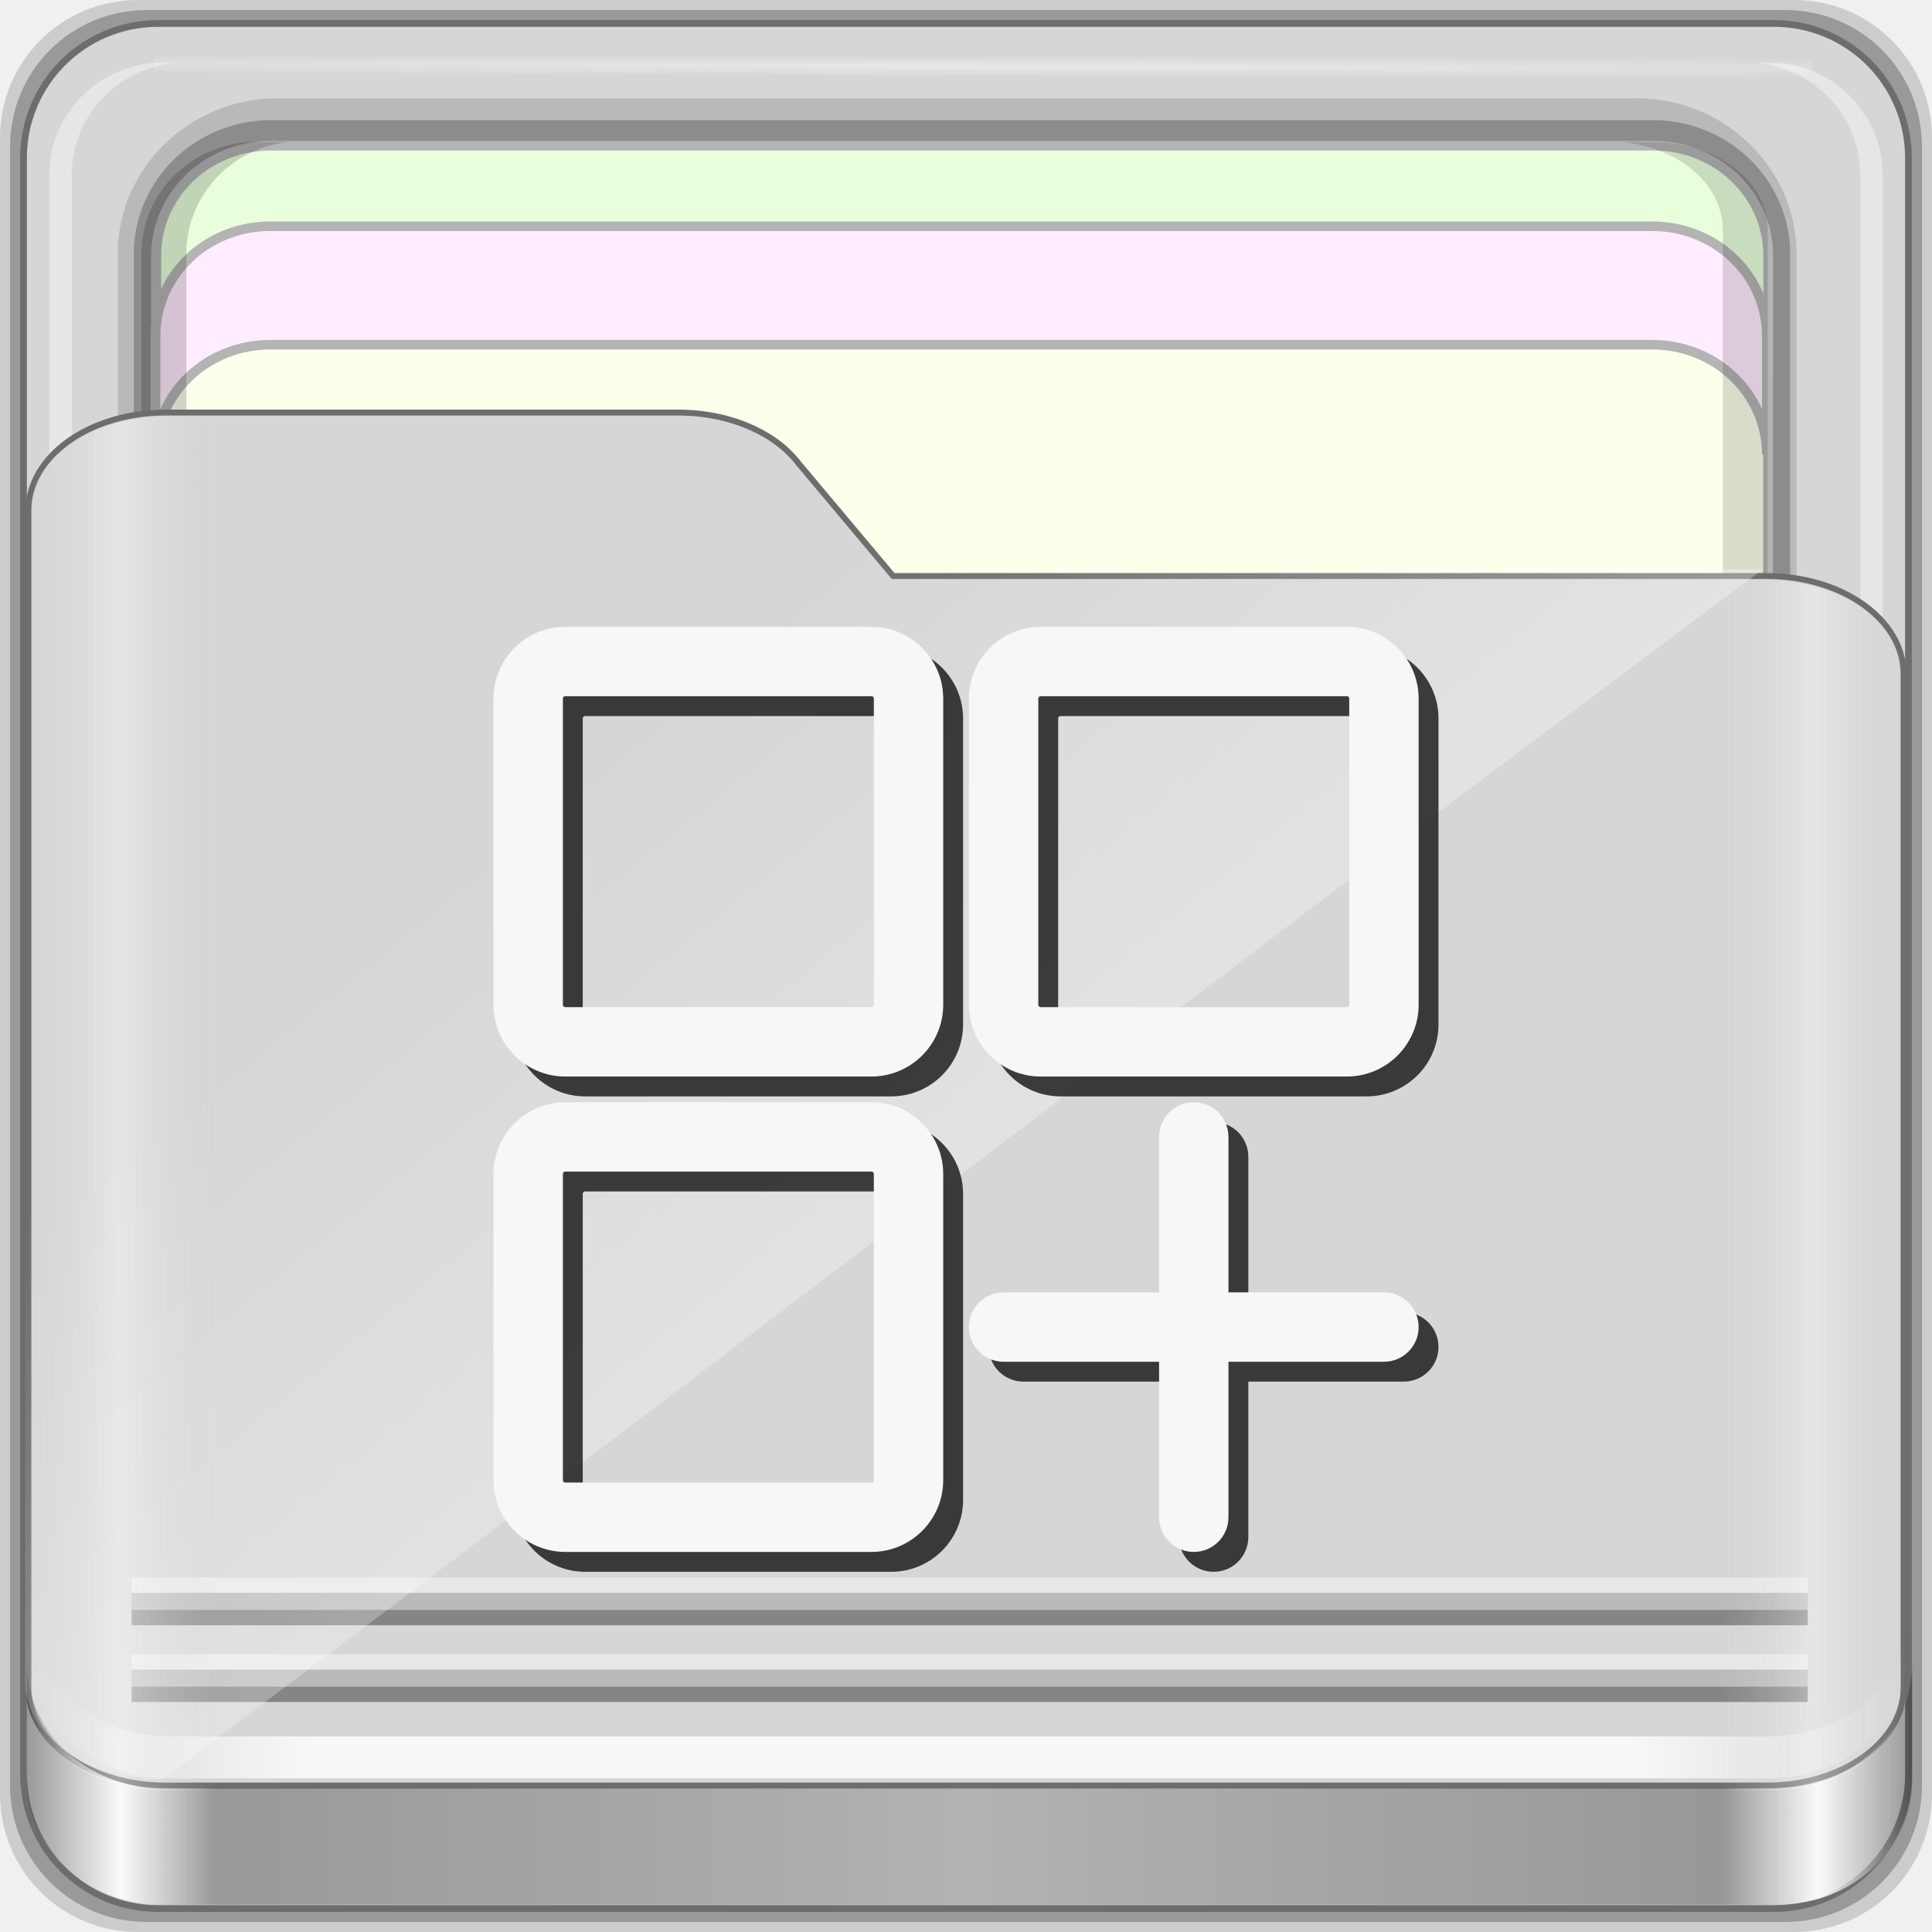
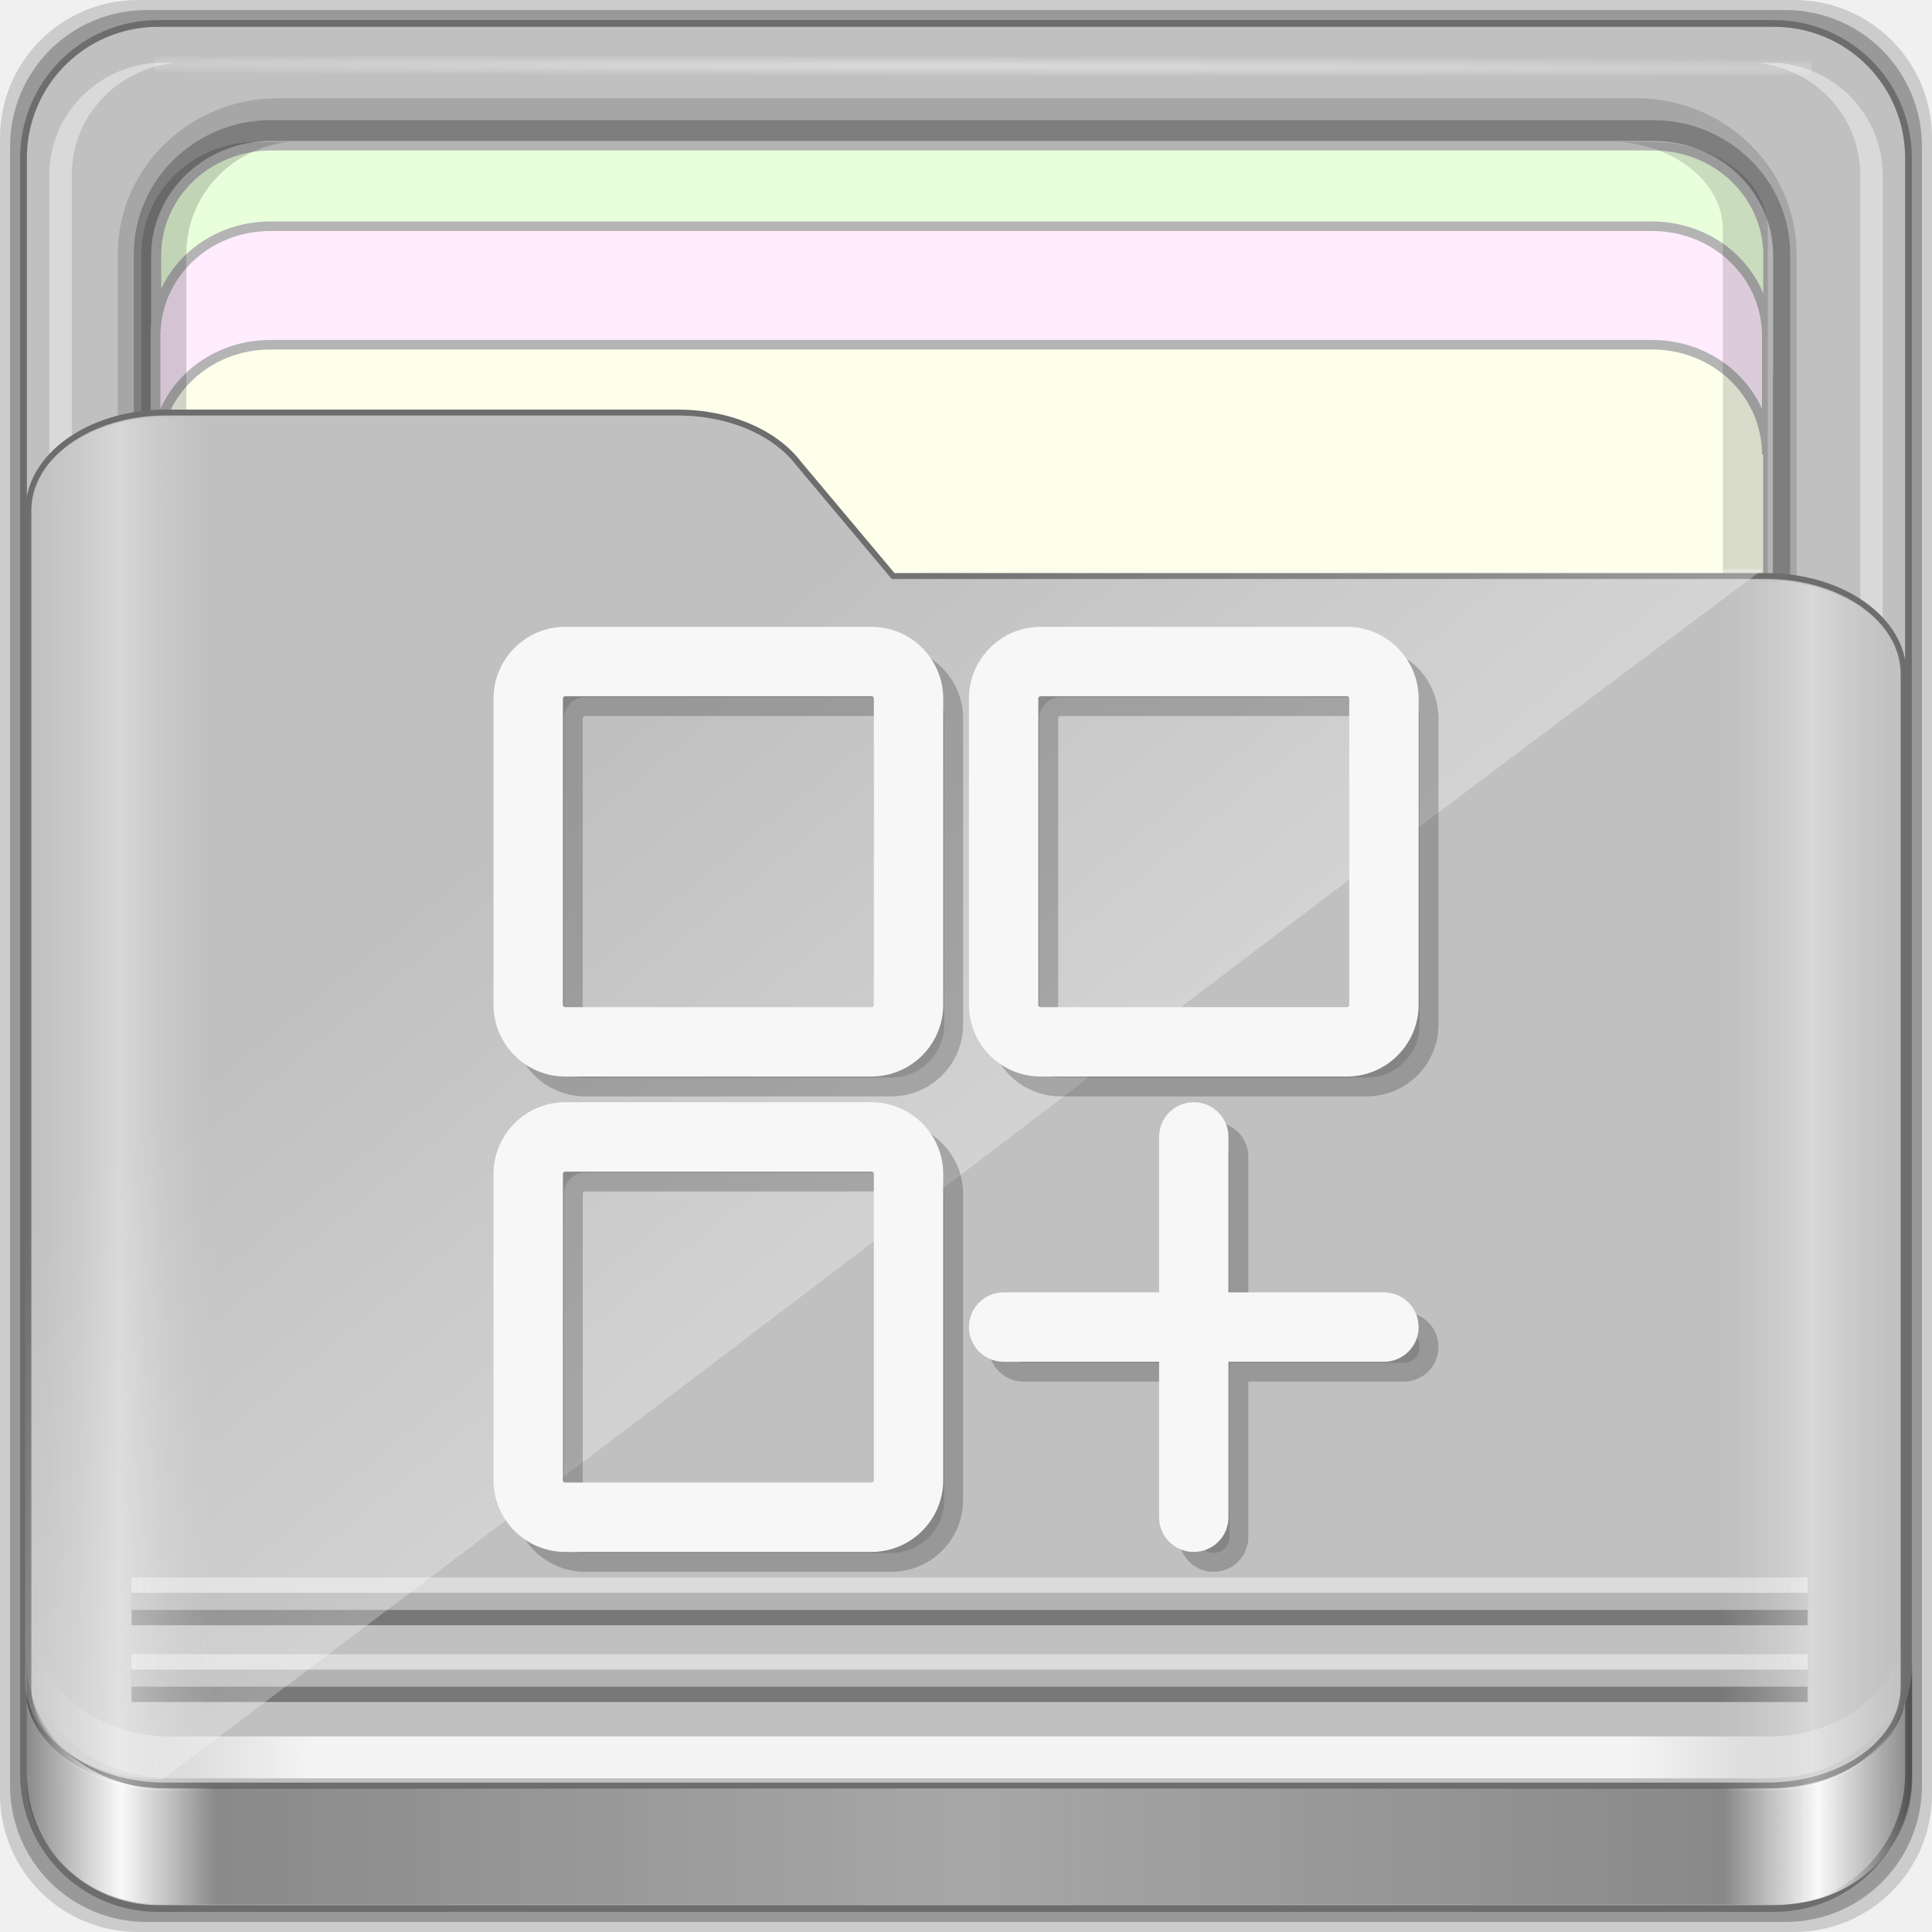
<svg xmlns="http://www.w3.org/2000/svg" xmlns:xlink="http://www.w3.org/1999/xlink" width="96" height="96" viewBox="0 0 96 96" version="1.1" id="svg1072">
  <defs id="defs1066">
    <linearGradient id="linearGradient4125">
      <stop style="stop-color:#ffffff;stop-opacity:1;" offset="0" id="stop4127" />
      <stop style="stop-color:#ffffff;stop-opacity:0;" offset="1" id="stop4129" />
    </linearGradient>
    <linearGradient id="linearGradient3298">
      <stop style="stop-color:#ffffff;stop-opacity:0.031" offset="0" id="stop3300" />
      <stop id="stop3302" offset="0.05" style="stop-color:#ffffff;stop-opacity:1;" />
      <stop style="stop-color:#ffffff;stop-opacity:0.024" offset="0.1" id="stop3304" />
      <stop id="stop3306" offset="0.5" style="stop-color:#ffffff;stop-opacity:0.281" />
      <stop style="stop-color:#fefefe;stop-opacity:0.016" offset="0.9" id="stop3308" />
      <stop id="stop3310" offset="0.95" style="stop-color:#ffffff;stop-opacity:1;" />
      <stop style="stop-color:#fdfdfd;stop-opacity:0" offset="1" id="stop3312" />
    </linearGradient>
    <linearGradient id="linearGradient4188">
      <stop style="stop-color:#ffffff;stop-opacity:0;" offset="0" id="stop4190" />
      <stop id="stop4198" offset="0.15" style="stop-color:#ffffff;stop-opacity:1;" />
      <stop id="stop4196" offset="0.85" style="stop-color:#ffffff;stop-opacity:1;" />
      <stop style="stop-color:#ffffff;stop-opacity:0;" offset="1" id="stop4192" />
    </linearGradient>
    <linearGradient id="linearGradient3832">
      <stop style="stop-color:#d8d8d8;stop-opacity:0;" offset="0" id="stop3834" />
      <stop id="stop3842" offset="0.05" style="stop-color:#ffffff;stop-opacity:1;" />
      <stop style="stop-color:#d8d8d8;stop-opacity:0;" offset="0.1" id="stop3846" />
      <stop id="stop3840" offset="0.5" style="stop-color:#d8d8d8;stop-opacity:0;" />
      <stop style="stop-color:#d8d8d8;stop-opacity:0;" offset="0.9" id="stop3844" />
      <stop id="stop3848" offset="0.95" style="stop-color:#ffffff;stop-opacity:1;" />
      <stop style="stop-color:#d8d8d8;stop-opacity:0;" offset="1" id="stop3836" />
    </linearGradient>
    <linearGradient id="linearGradient4012">
      <stop style="stop-color:#9a9a9a;stop-opacity:1;" offset="0" id="stop4014" />
      <stop style="stop-color:#6e6e6e;stop-opacity:1;" offset="1" id="stop4016" />
    </linearGradient>
    <linearGradient xlink:href="#linearGradient4188" id="linearGradient3891" gradientUnits="userSpaceOnUse" gradientTransform="matrix(1.115042,0,0,1.115103,6.596574,1043.355)" x1="6.25" y1="80.625" x2="89.75" y2="80.625" />
    <linearGradient gradientTransform="matrix(0.9926597,0,0,0.9812013,12.16478,1055.322)" xlink:href="#linearGradient3298" id="linearGradient3893" gradientUnits="userSpaceOnUse" x1="1.121" y1="84.063" x2="95.496" y2="84.063" />
    <linearGradient gradientTransform="matrix(0.9926597,0,0,0.9812013,11.82776,1054.893)" y2="34.832" x2="22.635" y1="59.746" x1="44.726" gradientUnits="userSpaceOnUse" id="linearGradient3391" xlink:href="#linearGradient4125" />
    <linearGradient xlink:href="#linearGradient3832" id="linearGradient3889" gradientUnits="userSpaceOnUse" gradientTransform="matrix(1.115042,0,0,1.036466,-5.522017,2.79605)" x1="6.076" y1="47.473" x2="89.924" y2="47.473" />
    <radialGradient xlink:href="#linearGradient4125" id="radialGradient3885" gradientUnits="userSpaceOnUse" gradientTransform="matrix(1.699147,0.00433809,-9.9578932e-5,0.01373135,-31.24166,-184.9925)" cx="44.659" cy="-187.511" fx="44.659" fy="-187.511" r="36.916" />
  </defs>
  <g id="layer1" transform="translate(0,-1026.52)">
    <g id="g1835" transform="translate(-12.11859,-22.9174)">
      <path style="display:inline;opacity:0.15;fill:#000000;fill-opacity:1;fill-rule:nonzero;stroke:none;stroke-width:0.987;enable-background:new" d="M 101.261,1049.437 H 18.976 c -3.799,0 -6.857,3.058 -6.857,6.857 v 82.286 c 0,3.799 3.058,6.857 6.857,6.857 h 82.286 c 3.799,0 6.857,-3.058 6.857,-6.857 v -82.286 c 0,-3.799 -3.058,-6.857 -6.857,-6.857 z" id="path3897" />
      <path id="path3895" d="M 100.833,1049.937 H 19.404 c -3.759,0 -6.786,3.026 -6.786,6.786 v 81.429 c 0,3.759 3.026,6.786 6.786,6.786 h 81.429 c 3.759,0 6.786,-3.026 6.786,-6.786 v -81.429 c 0,-3.759 -3.026,-6.786 -6.786,-6.786 z" style="display:inline;opacity:0.25;fill:#000000;fill-opacity:1;fill-rule:nonzero;stroke:none;stroke-width:0.987;enable-background:new" />
    </g>
  </g>
  <g id="layer7">
-     <path style="display:inline;fill:#d6d6d6;fill-opacity:1;fill-rule:nonzero;stroke:#6d6d6d;stroke-width:0.335;stroke-miterlimit:4;stroke-dasharray:none;stroke-opacity:1;enable-background:new" d="M 88.142,1.166 H 7.858 c -3.706,0 -6.69,2.984 -6.69,6.691 v 80.287 c 0,3.707 2.984,6.691 6.69,6.691 h 80.283 c 3.706,0 6.69,-2.984 6.69,-6.691 V 7.856 c 0,-3.707 -2.984,-6.691 -6.69,-6.691 z" id="rect2419-1" />
+     <path style="display:inline;fill:#c0c0c0   ;fill-opacity:1;fill-rule:nonzero;stroke:#6d6d6d;stroke-width:0.335;stroke-miterlimit:4;stroke-dasharray:none;stroke-opacity:1;enable-background:new" d="M 88.142,1.166 H 7.858 c -3.706,0 -6.69,2.984 -6.69,6.691 v 80.287 c 0,3.707 2.984,6.691 6.69,6.691 h 80.283 c 3.706,0 6.69,-2.984 6.69,-6.691 V 7.856 c 0,-3.707 -2.984,-6.691 -6.69,-6.691 z" id="rect2419-1" />
  </g>
  <g id="layer6">
    <g id="g4855" transform="matrix(0,-1.085886,1.115042,0,-0.9483819,206.754)" style="enable-background:new">
      <path id="path4843" d="m 117.219,6.098 c -3.921,0 -7.125,3.204 -7.125,7.125 v 60.562 c 0,3.921 3.204,7.125 7.125,7.125 h 61.562 c 3.921,0 7.125,-3.204 7.125,-7.125 v -60.562 c 0,-3.921 -3.204,-7.125 -7.125,-7.125 z" style="color:#000000;font-style:normal;font-variant:normal;font-weight:normal;font-stretch:normal;font-size:medium;line-height:normal;font-family:Sans;-inkscape-font-specification:Sans;text-indent:0;text-align:start;text-decoration:none;text-decoration-line:none;letter-spacing:normal;word-spacing:normal;text-transform:none;writing-mode:lr-tb;direction:ltr;baseline-shift:baseline;text-anchor:start;display:inline;overflow:visible;visibility:visible;opacity:0.137;fill:#000000;fill-opacity:1;fill-rule:nonzero;stroke:none;stroke-width:2;marker:none;enable-background:accumulate" />
      <path style="color:#000000;font-style:normal;font-variant:normal;font-weight:normal;font-stretch:normal;font-size:medium;line-height:normal;font-family:Sans;-inkscape-font-specification:Sans;text-indent:0;text-align:start;text-decoration:none;text-decoration-line:none;letter-spacing:normal;word-spacing:normal;text-transform:none;writing-mode:lr-tb;direction:ltr;baseline-shift:baseline;text-anchor:start;display:inline;overflow:visible;visibility:visible;opacity:0.245;fill:#000000;fill-opacity:1;fill-rule:nonzero;stroke:none;stroke-width:2;marker:none;enable-background:accumulate" d="m 117.219,6.813 c -3.379,0 -6.125,2.746 -6.125,6.125 v 61.562 c 0,3.379 2.746,6.125 6.125,6.125 h 61.562 c 3.379,0 6.125,-2.746 6.125,-6.125 v -61.562 c 0,-3.379 -2.746,-6.125 -6.125,-6.125 z" id="path4849" />
      <path style="display:inline;fill:#fdffeb;fill-opacity:1;fill-rule:nonzero;stroke:#b4b4b4;stroke-width:0.437;stroke-miterlimit:4;stroke-dasharray:none;stroke-opacity:1" d="m 183.704,12.925 c 0,-2.843 -2.242,-5.119 -5.026,-5.119 h -30.722 c 2.784,0 5.026,2.276 5.026,5.119 v 61.594 c 0,2.843 -2.242,5.119 -5.026,5.119 h 30.722 c 2.784,0 5.026,-2.276 5.026,-5.119 z" id="path4046" />
      <path id="path4815" d="m 115.708,79.154 v 1 c 0.262,2.594 2.46,4.594 5.125,4.594 h 61.562 c 2.665,0 4.863,-2 5.125,-4.594 v -1 c -0.262,2.594 -2.46,4.594 -5.125,4.594 h -61.562 c -2.665,0 -4.863,-2 -5.125,-4.594 z" style="display:inline;opacity:0.4;fill:#ffffff;fill-opacity:1;fill-rule:nonzero;stroke:none" />
      <path id="path4820" d="m 116.688,7.813 c -2.594,0.262 -4.594,2.46 -4.594,5.125 v 0.469 c 0.262,-2.594 2.46,-4.594 5.125,-4.594 h 61.562 c 2.665,0 4.863,2 5.125,4.594 v -0.469 c 0,-2.843 -2.282,-5.125 -5.125,-5.125 h -61.562 c -0.178,0 -0.358,-0.017 -0.531,0 z" style="display:inline;opacity:0.5;fill:#ffffff;fill-opacity:1;fill-rule:nonzero;stroke:none" />
      <path style="display:inline;opacity:0.4;fill:#ffffff;fill-opacity:1;fill-rule:nonzero;stroke:none" d="m 115.708,8.643 v -1 c 0.262,-2.594 2.46,-4.594 5.125,-4.594 h 61.562 c 2.665,0 4.863,2 5.125,4.594 v 1 c -0.262,-2.594 -2.46,-4.594 -5.125,-4.594 h -61.562 c -2.665,0 -4.863,2 -5.125,4.594 z" id="path3896" />
      <rect style="opacity:0.426;fill:url(#radialGradient3885);fill-opacity:1;stroke:none" id="rect3902" width="73.831" height="0.907" x="7.743" y="-187.827" transform="rotate(90)" />
      <path id="path3899" d="m 183.733,12.934 c 0,-2.843 -2.242,-5.119 -5.026,-5.119 h -5.422 c 2.784,0 5.026,2.276 5.026,5.119 v 61.594 c 0,2.843 -2.242,5.119 -5.026,5.119 h 5.422 c 2.784,0 5.026,-2.276 5.026,-5.119 z" style="display:inline;fill:#e9ffdb;fill-opacity:1;fill-rule:nonzero;stroke:#b4b4b4;stroke-width:0.437;stroke-miterlimit:4;stroke-dasharray:none;stroke-opacity:1" />
      <path style="display:inline;fill:#ffecfe;fill-opacity:1;fill-rule:nonzero;stroke:#b4b4b4;stroke-width:0.437;stroke-miterlimit:4;stroke-dasharray:none;stroke-opacity:1" d="m 180.049,12.896 c 0,-2.842 -2.242,-5.117 -5.026,-5.117 h -5.422 c 2.784,0 5.026,2.275 5.026,5.117 v 61.576 c 0,2.842 -2.242,5.117 -5.026,5.117 h 5.422 c 2.784,0 5.026,-2.275 5.026,-5.117 z" id="path3086" />
      <path id="path4810" d="m 127.618,73.032 v 1.469 c 0,2.843 1.789,5.125 4.017,5.125 h 48.254 c 2.228,0 4.017,-2.282 4.017,-5.125 v -1.469 c -0.205,2.594 -1.928,4.594 -4.017,4.594 h -48.254 c -2.089,0 -3.812,-2 -4.017,-4.594 z" style="display:inline;opacity:0.138;fill:#000000;fill-opacity:1;fill-rule:nonzero;stroke:none" />
      <path style="display:inline;opacity:0.169;fill:#000000;fill-opacity:1;fill-rule:nonzero;stroke:none" d="m 112.094,13.748 v -1.469 c 0,-2.843 2.282,-5.125 5.125,-5.125 h 61.562 c 2.843,0 5.125,2.282 5.125,5.125 v 1.469 c -0.262,-2.594 -2.46,-4.594 -5.125,-4.594 h -61.562 c -2.665,0 -4.863,2 -5.125,4.594 z" id="path3898" />
    </g>
  </g>
  <g id="layer5">
-     <path id="path4187" d="m 1.411,83.85 c 0,2.7 3.041,4.873 6.818,4.873 H 87.771 c 3.777,0 6.818,-2.173 6.818,-4.873 V 33.495 c 0,-2.7 -3.041,-4.873 -6.818,-4.873 H 44.378 L 39.691,23.038 C 38.539,21.519 36.286,20.5 33.69,20.5 H 8.229 c -3.777,0 -6.818,2.173 -6.818,4.873 z" style="display:inline;fill:#d6d6d6;fill-opacity:1;fill-rule:nonzero;stroke:#6d6d6d;stroke-width:0.294;stroke-miterlimit:4;stroke-dasharray:none;stroke-opacity:1;enable-background:new" />
+     <path id="path4187" d="m 1.411,83.85 c 0,2.7 3.041,4.873 6.818,4.873 H 87.771 c 3.777,0 6.818,-2.173 6.818,-4.873 V 33.495 c 0,-2.7 -3.041,-4.873 -6.818,-4.873 H 44.378 L 39.691,23.038 C 38.539,21.519 36.286,20.5 33.69,20.5 H 8.229 c -3.777,0 -6.818,2.173 -6.818,4.873 z" style="display:inline;fill:#c0c0c0   ;fill-opacity:1;fill-rule:nonzero;stroke:#6d6d6d;stroke-width:0.294;stroke-miterlimit:4;stroke-dasharray:none;stroke-opacity:1;enable-background:new" />
  </g>
  <g id="layer3" style="display:inline">
    <g id="g1041" transform="matrix(1,0,0,0.9331477,0,6.327168)">
      <g id="g913" transform="translate(-11.94049,-1049.596)">
        <path style="display:inline;opacity:0.831;fill:url(#linearGradient3891);fill-opacity:1;fill-rule:nonzero;stroke:none;stroke-width:1.115;enable-background:new" d="m 13.566,1129.008 v 2.23 c 0,3.49 3.056,6.272 6.83,6.272 h 79.447 c 3.774,0 6.83,-2.782 6.83,-6.272 v -2.23 c 0,3.49 -3.056,6.272 -6.83,6.272 H 20.395 c -3.774,0 -6.83,-2.782 -6.83,-6.272 z" id="path4045" />
        <path id="path4114" d="m 18.476,1132.583 h 83.286 v 0 0" style="opacity:0.375;fill:none;stroke:#000000;stroke-width:1.727px;stroke-linecap:butt;stroke-linejoin:miter;stroke-opacity:1;enable-background:new" />
        <path style="opacity:0.435;fill:none;stroke:#ffffff;stroke-width:1.727px;stroke-linecap:butt;stroke-linejoin:miter;stroke-opacity:1;enable-background:new" d="m 18.476,1131.766 h 83.286 v 0 0" id="path4110" />
        <path style="opacity:0.375;fill:none;stroke:#000000;stroke-width:1.727px;stroke-linecap:butt;stroke-linejoin:miter;stroke-opacity:1;enable-background:new" d="m 18.476,1128.496 h 83.286 v 0 0" id="path4116" />
        <path id="path4112" d="m 18.476,1127.679 h 83.286 v 0 0" style="opacity:0.435;fill:none;stroke:#ffffff;stroke-width:1.727px;stroke-linecap:butt;stroke-linejoin:miter;stroke-opacity:1;enable-background:new" />
        <path style="display:inline;opacity:0.3;fill:#000000;fill-opacity:1;fill-rule:nonzero;stroke:none;stroke-width:0.987;enable-background:new" d="m 13.277,1131.369 v 6.238 c 0,3.678 2.994,6.633 6.7,6.633 h 80.281 c 3.706,0 6.7,-2.955 6.7,-6.633 v -6.238 c 0,3.678 -2.994,6.664 -6.7,6.664 H 19.978 c -3.706,0 -6.7,-2.986 -6.7,-6.664 z" id="path3871" />
        <path id="path3876" d="m 13.277,1131.369 v 6.238 c 0,3.678 2.994,6.633 6.7,6.633 h 80.281 c 3.706,0 6.7,-2.955 6.7,-6.633 v -6.238 c 0,3.678 -2.994,6.664 -6.7,6.664 H 19.978 c -3.706,0 -6.7,-2.986 -6.7,-6.664 z" style="display:inline;opacity:0.951;fill:url(#linearGradient3893);fill-opacity:1;fill-rule:nonzero;stroke:none;stroke-width:0.987;enable-background:new" />
        <path id="path3355" d="m 13.193,1132.344 c 0,2.895 3.041,5.226 6.818,5.226 49.601,-40.026 39.172,-32.106 79.542,-64.449 H 56.16 l -4.687,-5.988 c -1.152,-1.629 -3.404,-2.722 -6.001,-2.722 H 20.01 c -3.777,0 -6.818,2.331 -6.818,5.226 z" style="display:inline;opacity:0.332;fill:url(#linearGradient3391);fill-opacity:1;fill-rule:nonzero;stroke:none;stroke-width:0.987;enable-background:new" />
      </g>
      <path id="path3262" d="m 1.411,83.354 c 0,2.895 3.041,5.226 6.818,5.226 H 87.771 c 3.777,0 6.818,-2.331 6.818,-5.226 v -53.998 c 0,-2.895 -3.041,-5.226 -6.818,-5.226 H 44.378 l -4.687,-5.988 c -1.152,-1.629 -3.404,-2.722 -6.001,-2.722 H 8.229 c -3.777,0 -6.818,2.331 -6.818,5.226 z" style="display:inline;opacity:0.381;fill:url(#linearGradient3889);fill-opacity:1;fill-rule:nonzero;stroke:none;stroke-width:0.987;enable-background:new" />
      <g transform="translate(15.87212,-10.20835)" style="display:inline" id="g2896">
        <g id="g966" transform="translate(0.3034816)">
-           <g style="opacity:0.823;fill:#1b1b1b;fill-opacity:0.993;stroke:#171717;stroke-width:2.378;stroke-miterlimit:4;stroke-dasharray:none;stroke-opacity:1" transform="matrix(0.787423,0,0,0.8438354,10.26991,38.86638)" id="g2852">
-             <g style="fill:#1b1b1b;fill-opacity:0.993;stroke:#171717;stroke-width:2.378;stroke-miterlimit:4;stroke-dasharray:none;stroke-opacity:1" id="g2820">
-               <path style="fill:#1b1b1b;fill-opacity:0.993;stroke:#171717;stroke-width:2.378;stroke-miterlimit:4;stroke-dasharray:none;stroke-opacity:1" d="M 22.66,0 H 3.34 C 1.498,0 0,1.498 0,3.34 V 22.66 C 0,24.502 1.498,26 3.34,26 H 22.66 C 24.502,26 26,24.502 26,22.66 V 3.34 C 26,1.498 24.502,0 22.66,0 Z M 24,22.66 C 24,23.399 23.399,24 22.66,24 H 3.34 C 2.601,24 2,23.399 2,22.66 V 3.34 C 2,2.601 2.601,2 3.34,2 H 22.66 C 23.399,2 24,2.601 24,3.34 Z" id="path2812" />
-               <path style="fill:#1b1b1b;fill-opacity:0.993;stroke:#171717;stroke-width:2.378;stroke-miterlimit:4;stroke-dasharray:none;stroke-opacity:1" d="M 52.66,0 H 33.34 C 31.498,0 30,1.498 30,3.34 V 22.66 C 30,24.502 31.498,26 33.34,26 H 52.66 C 54.502,26 56,24.502 56,22.66 V 3.34 C 56,1.498 54.502,0 52.66,0 Z M 54,22.66 C 54,23.399 53.399,24 52.66,24 H 33.34 C 32.601,24 32,23.399 32,22.66 V 3.34 C 32,2.601 32.601,2 33.34,2 H 52.66 C 53.399,2 54,2.601 54,3.34 Z" id="path2814" />
-               <path style="fill:#1b1b1b;fill-opacity:0.993;stroke:#171717;stroke-width:2.378;stroke-miterlimit:4;stroke-dasharray:none;stroke-opacity:1" d="M 22.66,30 H 3.34 C 1.498,30 0,31.498 0,33.34 V 52.66 C 0,54.502 1.498,56 3.34,56 H 22.66 C 24.502,56 26,54.502 26,52.66 V 33.34 C 26,31.498 24.502,30 22.66,30 Z M 24,52.66 C 24,53.399 23.399,54 22.66,54 H 3.34 C 2.601,54 2,53.399 2,52.66 V 33.34 C 2,32.601 2.601,32 3.34,32 h 19.32 c 0.739,0 1.34,0.601 1.34,1.34 z" id="path2816" />
-               <path style="fill:#1b1b1b;fill-opacity:0.993;stroke:#171717;stroke-width:2.378;stroke-miterlimit:4;stroke-dasharray:none;stroke-opacity:1" d="M 55,42 H 44 V 31 c 0,-0.553 -0.447,-1 -1,-1 -0.553,0 -1,0.447 -1,1 V 42 H 31 c -0.553,0 -1,0.447 -1,1 0,0.553 0.447,1 1,1 h 11 v 11 c 0,0.553 0.447,1 1,1 0.553,0 1,-0.447 1,-1 V 44 h 11 c 0.553,0 1,-0.447 1,-1 0,-0.553 -0.447,-1 -1,-1 z" id="path2818" />
+           <g style="opacity:1;fill:#1b1b1b;fill-opacity:0.149;stroke:#0e0e0e;stroke-width:2.378;stroke-miterlimit:4;stroke-dasharray:none;stroke-opacity:0.225" transform="matrix(0.787423,0,0,0.8438354,10.26991,38.86638)" id="g2852">
+             <g style="fill:#1b1b1b;fill-opacity:0.149;stroke:#0e0e0e;stroke-width:2.378;stroke-miterlimit:4;stroke-dasharray:none;stroke-opacity:0.225" id="g2820">
+               <path style="fill:#1b1b1b;fill-opacity:0.149;stroke:#0e0e0e;stroke-width:2.378;stroke-miterlimit:4;stroke-dasharray:none;stroke-opacity:0.225" d="M 22.66,0 H 3.34 C 1.498,0 0,1.498 0,3.34 V 22.66 C 0,24.502 1.498,26 3.34,26 H 22.66 C 24.502,26 26,24.502 26,22.66 V 3.34 C 26,1.498 24.502,0 22.66,0 Z M 24,22.66 C 24,23.399 23.399,24 22.66,24 H 3.34 C 2.601,24 2,23.399 2,22.66 V 3.34 C 2,2.601 2.601,2 3.34,2 H 22.66 C 23.399,2 24,2.601 24,3.34 Z" id="path2812" />
+               <path style="fill:#1b1b1b;fill-opacity:0.149;stroke:#0e0e0e;stroke-width:2.378;stroke-miterlimit:4;stroke-dasharray:none;stroke-opacity:0.225" d="M 52.66,0 H 33.34 C 31.498,0 30,1.498 30,3.34 V 22.66 C 30,24.502 31.498,26 33.34,26 H 52.66 C 54.502,26 56,24.502 56,22.66 V 3.34 C 56,1.498 54.502,0 52.66,0 Z M 54,22.66 C 54,23.399 53.399,24 52.66,24 H 33.34 C 32.601,24 32,23.399 32,22.66 V 3.34 C 32,2.601 32.601,2 33.34,2 H 52.66 C 53.399,2 54,2.601 54,3.34 Z" id="path2814" />
+               <path style="fill:#1b1b1b;fill-opacity:0.149;stroke:#0e0e0e;stroke-width:2.378;stroke-miterlimit:4;stroke-dasharray:none;stroke-opacity:0.225" d="M 22.66,30 H 3.34 C 1.498,30 0,31.498 0,33.34 V 52.66 C 0,54.502 1.498,56 3.34,56 H 22.66 C 24.502,56 26,54.502 26,52.66 V 33.34 C 26,31.498 24.502,30 22.66,30 Z M 24,52.66 C 24,53.399 23.399,54 22.66,54 H 3.34 C 2.601,54 2,53.399 2,52.66 V 33.34 C 2,32.601 2.601,32 3.34,32 h 19.32 c 0.739,0 1.34,0.601 1.34,1.34 z" id="path2816" />
+               <path style="fill:#1b1b1b;fill-opacity:0.149;stroke:#0e0e0e;stroke-width:2.378;stroke-miterlimit:4;stroke-dasharray:none;stroke-opacity:0.225" d="M 55,42 H 44 V 31 c 0,-0.553 -0.447,-1 -1,-1 -0.553,0 -1,0.447 -1,1 V 42 H 31 c -0.553,0 -1,0.447 -1,1 0,0.553 0.447,1 1,1 h 11 v 11 c 0,0.553 0.447,1 1,1 0.553,0 1,-0.447 1,-1 V 44 h 11 c 0.553,0 1,-0.447 1,-1 0,-0.553 -0.447,-1 -1,-1 z" id="path2818" />
            </g>
-             <g style="fill:#1b1b1b;fill-opacity:0.993;stroke:#171717;stroke-width:2.378;stroke-miterlimit:4;stroke-dasharray:none;stroke-opacity:1" id="g2822" />
-             <g style="fill:#1b1b1b;fill-opacity:0.993;stroke:#171717;stroke-width:2.378;stroke-miterlimit:4;stroke-dasharray:none;stroke-opacity:1" id="g2824" />
-             <g style="fill:#1b1b1b;fill-opacity:0.993;stroke:#171717;stroke-width:2.378;stroke-miterlimit:4;stroke-dasharray:none;stroke-opacity:1" id="g2826" />
-             <g style="fill:#1b1b1b;fill-opacity:0.993;stroke:#171717;stroke-width:2.378;stroke-miterlimit:4;stroke-dasharray:none;stroke-opacity:1" id="g2828" />
-             <g style="fill:#1b1b1b;fill-opacity:0.993;stroke:#171717;stroke-width:2.378;stroke-miterlimit:4;stroke-dasharray:none;stroke-opacity:1" id="g2830" />
-             <g style="fill:#1b1b1b;fill-opacity:0.993;stroke:#171717;stroke-width:2.378;stroke-miterlimit:4;stroke-dasharray:none;stroke-opacity:1" id="g2832" />
-             <g style="fill:#1b1b1b;fill-opacity:0.993;stroke:#171717;stroke-width:2.378;stroke-miterlimit:4;stroke-dasharray:none;stroke-opacity:1" id="g2834" />
-             <g style="fill:#1b1b1b;fill-opacity:0.993;stroke:#171717;stroke-width:2.378;stroke-miterlimit:4;stroke-dasharray:none;stroke-opacity:1" id="g2836" />
-             <g style="fill:#1b1b1b;fill-opacity:0.993;stroke:#171717;stroke-width:2.378;stroke-miterlimit:4;stroke-dasharray:none;stroke-opacity:1" id="g2838" />
-             <g style="fill:#1b1b1b;fill-opacity:0.993;stroke:#171717;stroke-width:2.378;stroke-miterlimit:4;stroke-dasharray:none;stroke-opacity:1" id="g2840" />
-             <g style="fill:#1b1b1b;fill-opacity:0.993;stroke:#171717;stroke-width:2.378;stroke-miterlimit:4;stroke-dasharray:none;stroke-opacity:1" id="g2842" />
-             <g style="fill:#1b1b1b;fill-opacity:0.993;stroke:#171717;stroke-width:2.378;stroke-miterlimit:4;stroke-dasharray:none;stroke-opacity:1" id="g2844" />
-             <g style="fill:#1b1b1b;fill-opacity:0.993;stroke:#171717;stroke-width:2.378;stroke-miterlimit:4;stroke-dasharray:none;stroke-opacity:1" id="g2846" />
-             <g style="fill:#1b1b1b;fill-opacity:0.993;stroke:#171717;stroke-width:2.378;stroke-miterlimit:4;stroke-dasharray:none;stroke-opacity:1" id="g2848" />
-             <g style="fill:#1b1b1b;fill-opacity:0.993;stroke:#171717;stroke-width:2.378;stroke-miterlimit:4;stroke-dasharray:none;stroke-opacity:1" id="g2850" />
+             <g style="fill:#1b1b1b;fill-opacity:0.149;stroke:#0e0e0e;stroke-width:2.378;stroke-miterlimit:4;stroke-dasharray:none;stroke-opacity:0.225" id="g2822" />
+             <g style="fill:#1b1b1b;fill-opacity:0.149;stroke:#0e0e0e;stroke-width:2.378;stroke-miterlimit:4;stroke-dasharray:none;stroke-opacity:0.225" id="g2824" />
+             <g style="fill:#1b1b1b;fill-opacity:0.149;stroke:#0e0e0e;stroke-width:2.378;stroke-miterlimit:4;stroke-dasharray:none;stroke-opacity:0.225" id="g2826" />
+             <g style="fill:#1b1b1b;fill-opacity:0.149;stroke:#0e0e0e;stroke-width:2.378;stroke-miterlimit:4;stroke-dasharray:none;stroke-opacity:0.225" id="g2828" />
+             <g style="fill:#1b1b1b;fill-opacity:0.149;stroke:#0e0e0e;stroke-width:2.378;stroke-miterlimit:4;stroke-dasharray:none;stroke-opacity:0.225" id="g2830" />
+             <g style="fill:#1b1b1b;fill-opacity:0.149;stroke:#0e0e0e;stroke-width:2.378;stroke-miterlimit:4;stroke-dasharray:none;stroke-opacity:0.225" id="g2832" />
+             <g style="fill:#1b1b1b;fill-opacity:0.149;stroke:#0e0e0e;stroke-width:2.378;stroke-miterlimit:4;stroke-dasharray:none;stroke-opacity:0.225" id="g2834" />
+             <g style="fill:#1b1b1b;fill-opacity:0.149;stroke:#0e0e0e;stroke-width:2.378;stroke-miterlimit:4;stroke-dasharray:none;stroke-opacity:0.225" id="g2836" />
+             <g style="fill:#1b1b1b;fill-opacity:0.149;stroke:#0e0e0e;stroke-width:2.378;stroke-miterlimit:4;stroke-dasharray:none;stroke-opacity:0.225" id="g2838" />
+             <g style="fill:#1b1b1b;fill-opacity:0.149;stroke:#0e0e0e;stroke-width:2.378;stroke-miterlimit:4;stroke-dasharray:none;stroke-opacity:0.225" id="g2840" />
+             <g style="fill:#1b1b1b;fill-opacity:0.149;stroke:#0e0e0e;stroke-width:2.378;stroke-miterlimit:4;stroke-dasharray:none;stroke-opacity:0.225" id="g2842" />
+             <g style="fill:#1b1b1b;fill-opacity:0.149;stroke:#0e0e0e;stroke-width:2.378;stroke-miterlimit:4;stroke-dasharray:none;stroke-opacity:0.225" id="g2844" />
+             <g style="fill:#1b1b1b;fill-opacity:0.149;stroke:#0e0e0e;stroke-width:2.378;stroke-miterlimit:4;stroke-dasharray:none;stroke-opacity:0.225" id="g2846" />
+             <g style="fill:#1b1b1b;fill-opacity:0.149;stroke:#0e0e0e;stroke-width:2.378;stroke-miterlimit:4;stroke-dasharray:none;stroke-opacity:0.225" id="g2848" />
+             <g style="fill:#1b1b1b;fill-opacity:0.149;stroke:#0e0e0e;stroke-width:2.378;stroke-miterlimit:4;stroke-dasharray:none;stroke-opacity:0.225" id="g2850" />
          </g>
          <g id="g2810" transform="matrix(0.787423,0,0,0.8438354,9.283194,37.80897)" style="fill:#f2f2f2;fill-opacity:0.993;stroke:#f7f7f7;stroke-width:2.378;stroke-miterlimit:4;stroke-dasharray:none;stroke-opacity:1">
            <g id="g2751" style="fill:#f2f2f2;fill-opacity:0.993;stroke:#f7f7f7;stroke-width:2.378;stroke-miterlimit:4;stroke-dasharray:none;stroke-opacity:1">
              <path id="path2743" d="M 22.66,0 H 3.34 C 1.498,0 0,1.498 0,3.34 V 22.66 C 0,24.502 1.498,26 3.34,26 H 22.66 C 24.502,26 26,24.502 26,22.66 V 3.34 C 26,1.498 24.502,0 22.66,0 Z M 24,22.66 C 24,23.399 23.399,24 22.66,24 H 3.34 C 2.601,24 2,23.399 2,22.66 V 3.34 C 2,2.601 2.601,2 3.34,2 H 22.66 C 23.399,2 24,2.601 24,3.34 Z" style="fill:#f2f2f2;fill-opacity:0.993;stroke:#f7f7f7;stroke-width:2.378;stroke-miterlimit:4;stroke-dasharray:none;stroke-opacity:1" />
              <path id="path2745" d="M 52.66,0 H 33.34 C 31.498,0 30,1.498 30,3.34 V 22.66 C 30,24.502 31.498,26 33.34,26 H 52.66 C 54.502,26 56,24.502 56,22.66 V 3.34 C 56,1.498 54.502,0 52.66,0 Z M 54,22.66 C 54,23.399 53.399,24 52.66,24 H 33.34 C 32.601,24 32,23.399 32,22.66 V 3.34 C 32,2.601 32.601,2 33.34,2 H 52.66 C 53.399,2 54,2.601 54,3.34 Z" style="fill:#f2f2f2;fill-opacity:0.993;stroke:#f7f7f7;stroke-width:2.378;stroke-miterlimit:4;stroke-dasharray:none;stroke-opacity:1" />
              <path id="path2747" d="M 22.66,30 H 3.34 C 1.498,30 0,31.498 0,33.34 V 52.66 C 0,54.502 1.498,56 3.34,56 H 22.66 C 24.502,56 26,54.502 26,52.66 V 33.34 C 26,31.498 24.502,30 22.66,30 Z M 24,52.66 C 24,53.399 23.399,54 22.66,54 H 3.34 C 2.601,54 2,53.399 2,52.66 V 33.34 C 2,32.601 2.601,32 3.34,32 h 19.32 c 0.739,0 1.34,0.601 1.34,1.34 z" style="fill:#f2f2f2;fill-opacity:0.993;stroke:#f7f7f7;stroke-width:2.378;stroke-miterlimit:4;stroke-dasharray:none;stroke-opacity:1" />
              <path id="path2749" d="M 55,42 H 44 V 31 c 0,-0.553 -0.447,-1 -1,-1 -0.553,0 -1,0.447 -1,1 V 42 H 31 c -0.553,0 -1,0.447 -1,1 0,0.553 0.447,1 1,1 h 11 v 11 c 0,0.553 0.447,1 1,1 0.553,0 1,-0.447 1,-1 V 44 h 11 c 0.553,0 1,-0.447 1,-1 0,-0.553 -0.447,-1 -1,-1 z" style="fill:#f2f2f2;fill-opacity:0.993;stroke:#f7f7f7;stroke-width:2.378;stroke-miterlimit:4;stroke-dasharray:none;stroke-opacity:1" />
            </g>
            <g id="g2753" style="fill:#f2f2f2;fill-opacity:0.993;stroke:#f7f7f7;stroke-width:2.378;stroke-miterlimit:4;stroke-dasharray:none;stroke-opacity:1" />
            <g id="g2755" style="fill:#f2f2f2;fill-opacity:0.993;stroke:#f7f7f7;stroke-width:2.378;stroke-miterlimit:4;stroke-dasharray:none;stroke-opacity:1" />
            <g id="g2757" style="fill:#f2f2f2;fill-opacity:0.993;stroke:#f7f7f7;stroke-width:2.378;stroke-miterlimit:4;stroke-dasharray:none;stroke-opacity:1" />
            <g id="g2759" style="fill:#f2f2f2;fill-opacity:0.993;stroke:#f7f7f7;stroke-width:2.378;stroke-miterlimit:4;stroke-dasharray:none;stroke-opacity:1" />
            <g id="g2761" style="fill:#f2f2f2;fill-opacity:0.993;stroke:#f7f7f7;stroke-width:2.378;stroke-miterlimit:4;stroke-dasharray:none;stroke-opacity:1" />
            <g id="g2763" style="fill:#f2f2f2;fill-opacity:0.993;stroke:#f7f7f7;stroke-width:2.378;stroke-miterlimit:4;stroke-dasharray:none;stroke-opacity:1" />
            <g id="g2765" style="fill:#f2f2f2;fill-opacity:0.993;stroke:#f7f7f7;stroke-width:2.378;stroke-miterlimit:4;stroke-dasharray:none;stroke-opacity:1" />
            <g id="g2767" style="fill:#f2f2f2;fill-opacity:0.993;stroke:#f7f7f7;stroke-width:2.378;stroke-miterlimit:4;stroke-dasharray:none;stroke-opacity:1" />
            <g id="g2769" style="fill:#f2f2f2;fill-opacity:0.993;stroke:#f7f7f7;stroke-width:2.378;stroke-miterlimit:4;stroke-dasharray:none;stroke-opacity:1" />
            <g id="g2771" style="fill:#f2f2f2;fill-opacity:0.993;stroke:#f7f7f7;stroke-width:2.378;stroke-miterlimit:4;stroke-dasharray:none;stroke-opacity:1" />
            <g id="g2773" style="fill:#f2f2f2;fill-opacity:0.993;stroke:#f7f7f7;stroke-width:2.378;stroke-miterlimit:4;stroke-dasharray:none;stroke-opacity:1" />
            <g id="g2775" style="fill:#f2f2f2;fill-opacity:0.993;stroke:#f7f7f7;stroke-width:2.378;stroke-miterlimit:4;stroke-dasharray:none;stroke-opacity:1" />
            <g id="g2777" style="fill:#f2f2f2;fill-opacity:0.993;stroke:#f7f7f7;stroke-width:2.378;stroke-miterlimit:4;stroke-dasharray:none;stroke-opacity:1" />
            <g id="g2779" style="fill:#f2f2f2;fill-opacity:0.993;stroke:#f7f7f7;stroke-width:2.378;stroke-miterlimit:4;stroke-dasharray:none;stroke-opacity:1" />
            <g id="g2781" style="fill:#f2f2f2;fill-opacity:0.993;stroke:#f7f7f7;stroke-width:2.378;stroke-miterlimit:4;stroke-dasharray:none;stroke-opacity:1" />
          </g>
        </g>
      </g>
    </g>
  </g>
</svg>
